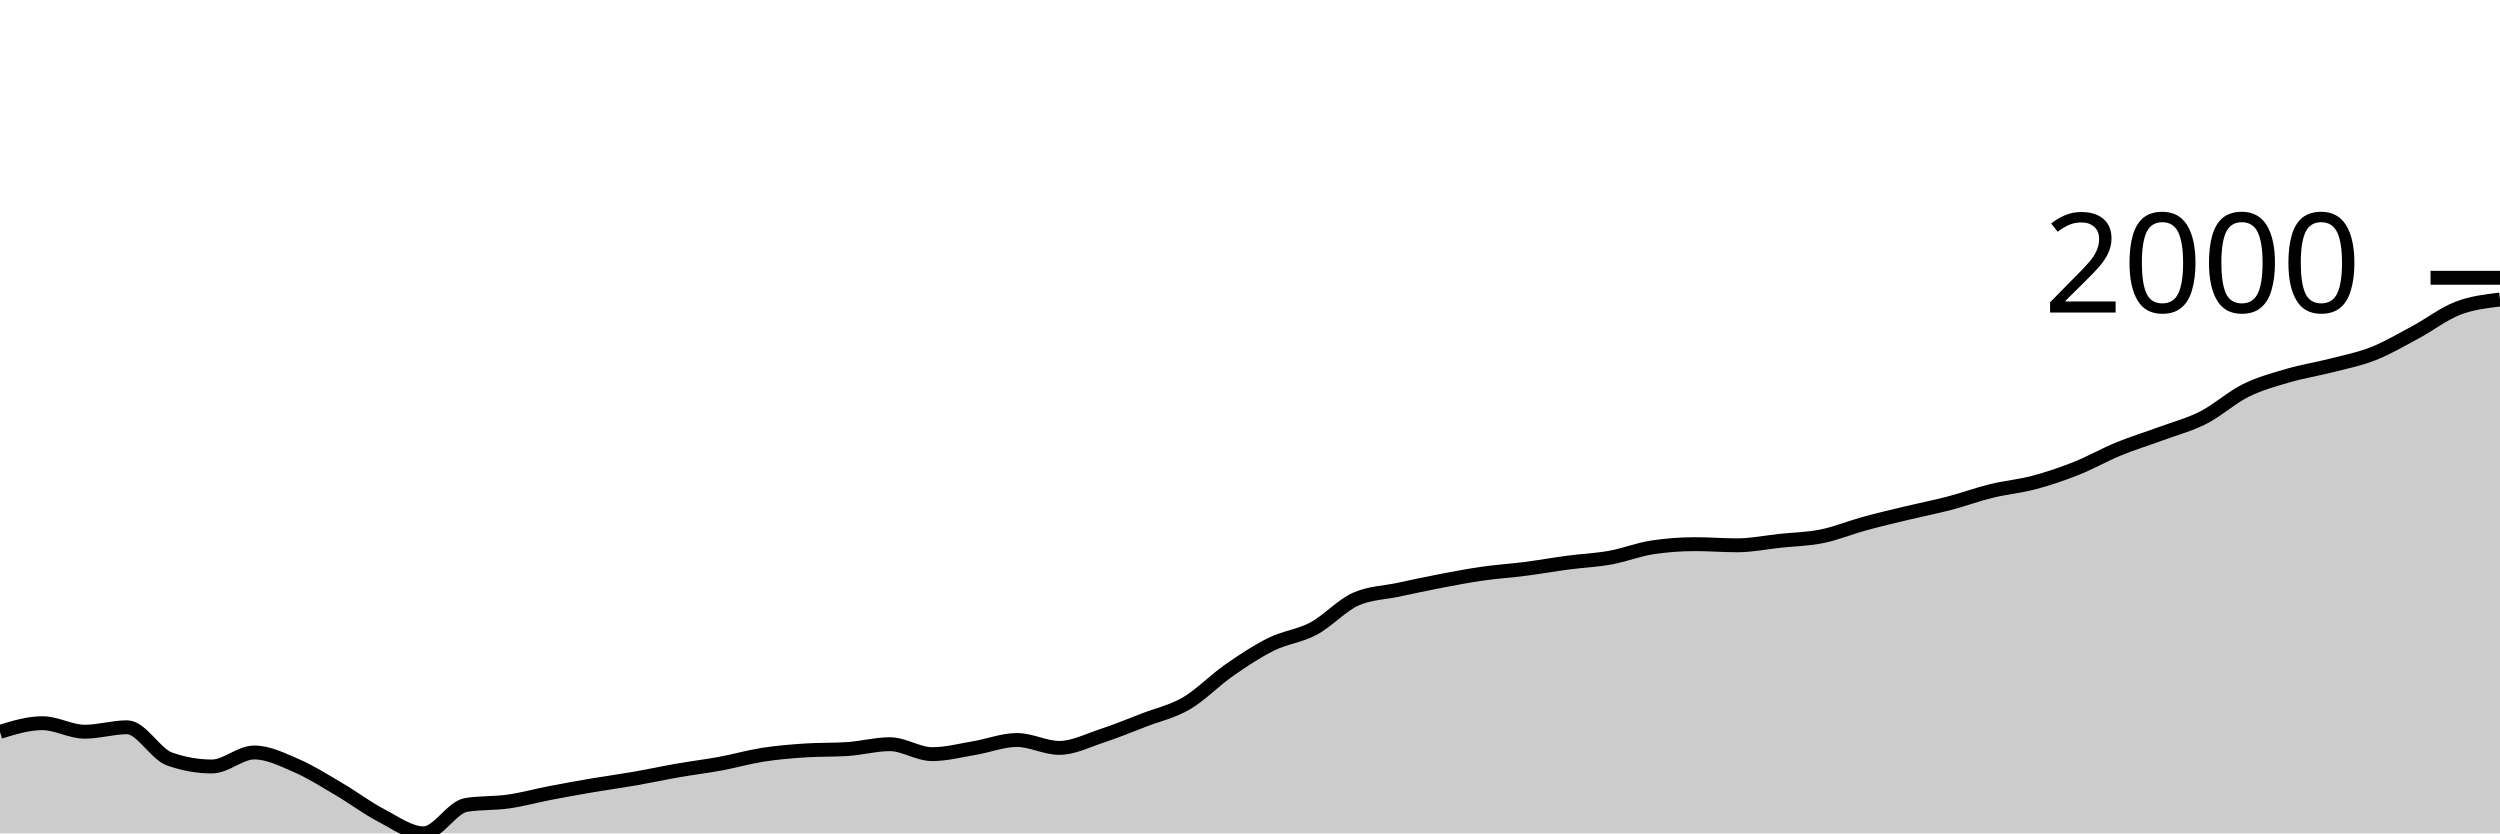
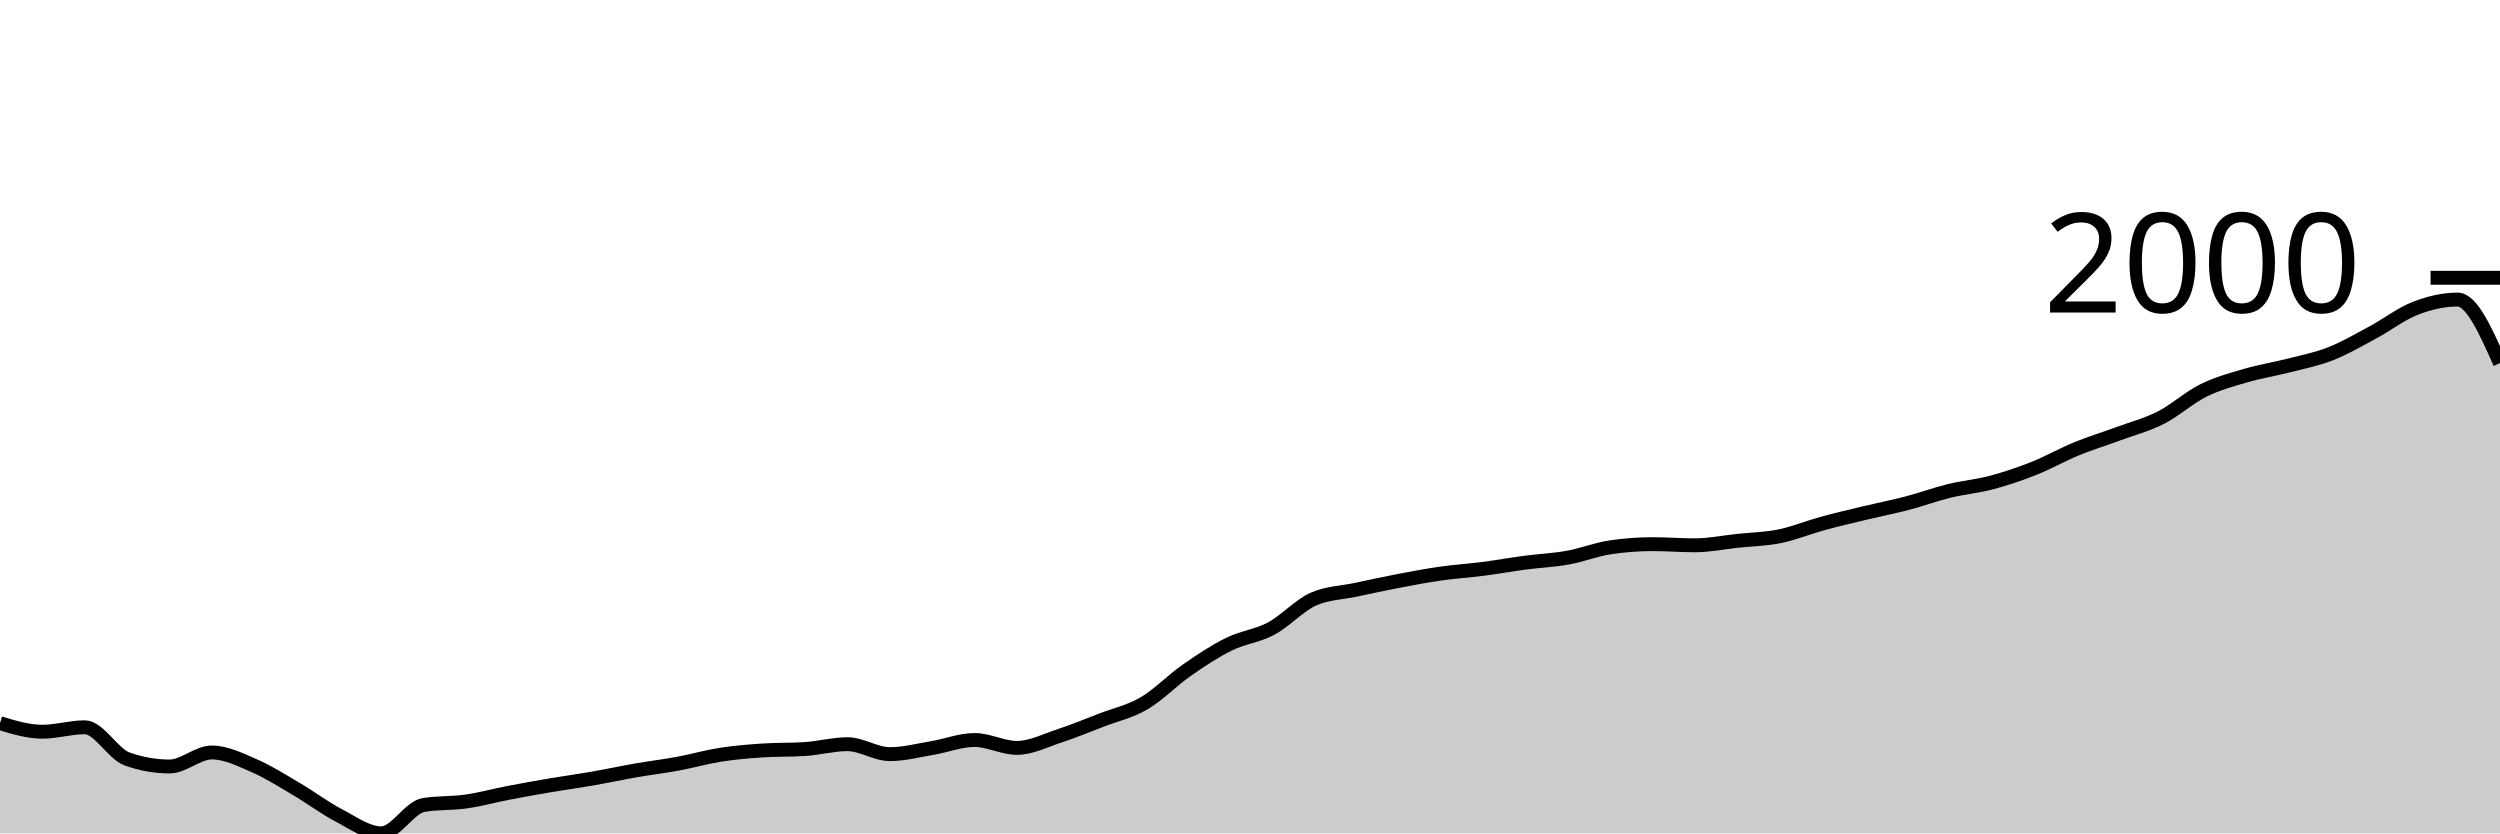
<svg xmlns="http://www.w3.org/2000/svg" viewBox="0 0 180 60">
  <g transform="translate(0,20)">
-     <path class="area" fill="rgba(0, 0, 0, 0.2)" d="M0,32.693C1.017,32.381,2.034,32.07,3.051,32.07C4.068,32.07,5.085,32.684,6.102,32.684C7.119,32.684,8.136,32.363,9.153,32.363C10.169,32.363,11.186,34.285,12.203,34.646C13.22,35.006,14.237,35.187,15.254,35.187C16.271,35.187,17.288,34.178,18.305,34.178C19.322,34.178,20.339,34.692,21.356,35.132C22.373,35.572,23.39,36.221,24.407,36.819C25.424,37.416,26.441,38.186,27.458,38.716C28.475,39.247,29.492,40,30.508,40C31.525,40,32.542,38.121,33.559,37.956C34.576,37.791,35.593,37.853,36.61,37.708C37.627,37.563,38.644,37.28,39.661,37.085C40.678,36.889,41.695,36.707,42.712,36.534C43.729,36.362,44.746,36.226,45.763,36.049C46.78,35.871,47.797,35.648,48.814,35.471C49.831,35.294,50.847,35.173,51.864,34.985C52.881,34.797,53.898,34.502,54.915,34.343C55.932,34.184,56.949,34.099,57.966,34.032C58.983,33.964,60,33.998,61.017,33.931C62.034,33.864,63.051,33.582,64.068,33.582C65.085,33.582,66.102,34.298,67.119,34.298C68.136,34.298,69.153,34.027,70.169,33.857C71.186,33.688,72.203,33.28,73.22,33.28C74.237,33.28,75.254,33.848,76.271,33.848C77.288,33.848,78.305,33.321,79.322,32.986C80.339,32.652,81.356,32.232,82.373,31.84C83.39,31.449,84.407,31.234,85.424,30.639C86.441,30.045,87.458,28.983,88.475,28.274C89.492,27.565,90.508,26.888,91.525,26.386C92.542,25.883,93.559,25.8,94.576,25.258C95.593,24.715,96.61,23.577,97.627,23.131C98.644,22.685,99.661,22.679,100.678,22.462C101.695,22.245,102.712,22.023,103.729,21.829C104.746,21.635,105.763,21.442,106.78,21.297C107.797,21.152,108.814,21.089,109.831,20.958C110.847,20.827,111.864,20.643,112.881,20.509C113.898,20.374,114.915,20.335,115.932,20.151C116.949,19.968,117.966,19.561,118.983,19.409C120,19.256,121.017,19.179,122.034,19.179C123.051,19.179,124.068,19.262,125.085,19.262C126.102,19.262,127.119,19.05,128.136,18.941C129.153,18.833,130.169,18.817,131.186,18.611C132.203,18.405,133.22,17.982,134.237,17.703C135.254,17.425,136.271,17.187,137.288,16.942C138.305,16.698,139.322,16.502,140.339,16.237C141.356,15.971,142.373,15.596,143.39,15.347C144.407,15.098,145.424,15.013,146.441,14.742C147.458,14.472,148.475,14.128,149.492,13.725C150.508,13.321,151.525,12.739,152.542,12.322C153.559,11.905,154.576,11.598,155.593,11.222C156.61,10.846,157.627,10.584,158.644,10.066C159.661,9.548,160.678,8.618,161.695,8.114C162.712,7.609,163.729,7.339,164.746,7.041C165.763,6.743,166.78,6.587,167.797,6.326C168.814,6.065,169.831,5.872,170.847,5.473C171.864,5.074,172.881,4.479,173.898,3.933C174.915,3.388,175.932,2.595,176.949,2.2C177.966,1.806,178.983,1.687,180,1.568L180,40C178.983,40,177.966,40,176.949,40C175.932,40,174.915,40,173.898,40C172.881,40,171.864,40,170.847,40C169.831,40,168.814,40,167.797,40C166.78,40,165.763,40,164.746,40C163.729,40,162.712,40,161.695,40C160.678,40,159.661,40,158.644,40C157.627,40,156.61,40,155.593,40C154.576,40,153.559,40,152.542,40C151.525,40,150.508,40,149.492,40C148.475,40,147.458,40,146.441,40C145.424,40,144.407,40,143.39,40C142.373,40,141.356,40,140.339,40C139.322,40,138.305,40,137.288,40C136.271,40,135.254,40,134.237,40C133.22,40,132.203,40,131.186,40C130.169,40,129.153,40,128.136,40C127.119,40,126.102,40,125.085,40C124.068,40,123.051,40,122.034,40C121.017,40,120,40,118.983,40C117.966,40,116.949,40,115.932,40C114.915,40,113.898,40,112.881,40C111.864,40,110.847,40,109.831,40C108.814,40,107.797,40,106.78,40C105.763,40,104.746,40,103.729,40C102.712,40,101.695,40,100.678,40C99.661,40,98.644,40,97.627,40C96.61,40,95.593,40,94.576,40C93.559,40,92.542,40,91.525,40C90.508,40,89.492,40,88.475,40C87.458,40,86.441,40,85.424,40C84.407,40,83.39,40,82.373,40C81.356,40,80.339,40,79.322,40C78.305,40,77.288,40,76.271,40C75.254,40,74.237,40,73.22,40C72.203,40,71.186,40,70.169,40C69.153,40,68.136,40,67.119,40C66.102,40,65.085,40,64.068,40C63.051,40,62.034,40,61.017,40C60,40,58.983,40,57.966,40C56.949,40,55.932,40,54.915,40C53.898,40,52.881,40,51.864,40C50.847,40,49.831,40,48.814,40C47.797,40,46.78,40,45.763,40C44.746,40,43.729,40,42.712,40C41.695,40,40.678,40,39.661,40C38.644,40,37.627,40,36.61,40C35.593,40,34.576,40,33.559,40C32.542,40,31.525,40,30.508,40C29.492,40,28.475,40,27.458,40C26.441,40,25.424,40,24.407,40C23.39,40,22.373,40,21.356,40C20.339,40,19.322,40,18.305,40C17.288,40,16.271,40,15.254,40C14.237,40,13.22,40,12.203,40C11.186,40,10.169,40,9.153,40C8.136,40,7.119,40,6.102,40C5.085,40,4.068,40,3.051,40C2.034,40,1.017,40,0,40Z" />
-     <path class="line" stroke="black" fill="none" d="M0,32.693C1.017,32.381,2.034,32.07,3.051,32.07C4.068,32.07,5.085,32.684,6.102,32.684C7.119,32.684,8.136,32.363,9.153,32.363C10.169,32.363,11.186,34.285,12.203,34.646C13.22,35.006,14.237,35.187,15.254,35.187C16.271,35.187,17.288,34.178,18.305,34.178C19.322,34.178,20.339,34.692,21.356,35.132C22.373,35.572,23.39,36.221,24.407,36.819C25.424,37.416,26.441,38.186,27.458,38.716C28.475,39.247,29.492,40,30.508,40C31.525,40,32.542,38.121,33.559,37.956C34.576,37.791,35.593,37.853,36.61,37.708C37.627,37.563,38.644,37.28,39.661,37.085C40.678,36.889,41.695,36.707,42.712,36.534C43.729,36.362,44.746,36.226,45.763,36.049C46.78,35.871,47.797,35.648,48.814,35.471C49.831,35.294,50.847,35.173,51.864,34.985C52.881,34.797,53.898,34.502,54.915,34.343C55.932,34.184,56.949,34.099,57.966,34.032C58.983,33.964,60,33.998,61.017,33.931C62.034,33.864,63.051,33.582,64.068,33.582C65.085,33.582,66.102,34.298,67.119,34.298C68.136,34.298,69.153,34.027,70.169,33.857C71.186,33.688,72.203,33.28,73.22,33.28C74.237,33.28,75.254,33.848,76.271,33.848C77.288,33.848,78.305,33.321,79.322,32.986C80.339,32.652,81.356,32.232,82.373,31.84C83.39,31.449,84.407,31.234,85.424,30.639C86.441,30.045,87.458,28.983,88.475,28.274C89.492,27.565,90.508,26.888,91.525,26.386C92.542,25.883,93.559,25.8,94.576,25.258C95.593,24.715,96.61,23.577,97.627,23.131C98.644,22.685,99.661,22.679,100.678,22.462C101.695,22.245,102.712,22.023,103.729,21.829C104.746,21.635,105.763,21.442,106.78,21.297C107.797,21.152,108.814,21.089,109.831,20.958C110.847,20.827,111.864,20.643,112.881,20.509C113.898,20.374,114.915,20.335,115.932,20.151C116.949,19.968,117.966,19.561,118.983,19.409C120,19.256,121.017,19.179,122.034,19.179C123.051,19.179,124.068,19.262,125.085,19.262C126.102,19.262,127.119,19.05,128.136,18.941C129.153,18.833,130.169,18.817,131.186,18.611C132.203,18.405,133.22,17.982,134.237,17.703C135.254,17.425,136.271,17.187,137.288,16.942C138.305,16.698,139.322,16.502,140.339,16.237C141.356,15.971,142.373,15.596,143.39,15.347C144.407,15.098,145.424,15.013,146.441,14.742C147.458,14.472,148.475,14.128,149.492,13.725C150.508,13.321,151.525,12.739,152.542,12.322C153.559,11.905,154.576,11.598,155.593,11.222C156.61,10.846,157.627,10.584,158.644,10.066C159.661,9.548,160.678,8.618,161.695,8.114C162.712,7.609,163.729,7.339,164.746,7.041C165.763,6.743,166.78,6.587,167.797,6.326C168.814,6.065,169.831,5.872,170.847,5.473C171.864,5.074,172.881,4.479,173.898,3.933C174.915,3.388,175.932,2.595,176.949,2.2C177.966,1.806,178.983,1.687,180,1.568" />
+     <path class="area" fill="rgba(0, 0, 0, 0.2)" d="M0,32.07C1.017,32.377,2.034,32.684,3.051,32.684C4.068,32.684,5.085,32.363,6.102,32.363C7.119,32.363,8.136,34.285,9.153,34.646C10.169,35.006,11.186,35.187,12.203,35.187C13.22,35.187,14.237,34.178,15.254,34.178C16.271,34.178,17.288,34.692,18.305,35.132C19.322,35.572,20.339,36.221,21.356,36.819C22.373,37.416,23.39,38.186,24.407,38.716C25.424,39.247,26.441,40,27.458,40C28.475,40,29.492,38.121,30.508,37.956C31.525,37.791,32.542,37.853,33.559,37.708C34.576,37.563,35.593,37.28,36.61,37.085C37.627,36.889,38.644,36.707,39.661,36.534C40.678,36.362,41.695,36.226,42.712,36.049C43.729,35.871,44.746,35.648,45.763,35.471C46.78,35.294,47.797,35.173,48.814,34.985C49.831,34.797,50.847,34.502,51.864,34.343C52.881,34.184,53.898,34.099,54.915,34.032C55.932,33.964,56.949,33.998,57.966,33.931C58.983,33.864,60,33.582,61.017,33.582C62.034,33.582,63.051,34.298,64.068,34.298C65.085,34.298,66.102,34.027,67.119,33.857C68.136,33.688,69.153,33.28,70.169,33.28C71.186,33.28,72.203,33.848,73.22,33.848C74.237,33.848,75.254,33.321,76.271,32.986C77.288,32.652,78.305,32.232,79.322,31.84C80.339,31.449,81.356,31.234,82.373,30.639C83.39,30.045,84.407,28.983,85.424,28.274C86.441,27.565,87.458,26.888,88.475,26.386C89.492,25.883,90.508,25.8,91.525,25.258C92.542,24.715,93.559,23.577,94.576,23.131C95.593,22.685,96.61,22.679,97.627,22.462C98.644,22.245,99.661,22.023,100.678,21.829C101.695,21.635,102.712,21.442,103.729,21.297C104.746,21.152,105.763,21.089,106.78,20.958C107.797,20.827,108.814,20.643,109.831,20.509C110.847,20.374,111.864,20.335,112.881,20.151C113.898,19.968,114.915,19.561,115.932,19.409C116.949,19.256,117.966,19.179,118.983,19.179C120,19.179,121.017,19.262,122.034,19.262C123.051,19.262,124.068,19.05,125.085,18.941C126.102,18.833,127.119,18.817,128.136,18.611C129.153,18.405,130.169,17.982,131.186,17.703C132.203,17.425,133.22,17.187,134.237,16.942C135.254,16.698,136.271,16.502,137.288,16.237C138.305,15.971,139.322,15.596,140.339,15.347C141.356,15.098,142.373,15.013,143.39,14.742C144.407,14.472,145.424,14.128,146.441,13.725C147.458,13.321,148.475,12.739,149.492,12.322C150.508,11.905,151.525,11.598,152.542,11.222C153.559,10.846,154.576,10.584,155.593,10.066C156.61,9.548,157.627,8.618,158.644,8.114C159.661,7.609,160.678,7.339,161.695,7.041C162.712,6.743,163.729,6.587,164.746,6.326C165.763,6.065,166.78,5.872,167.797,5.473C168.814,5.074,169.831,4.479,170.847,3.933C171.864,3.388,172.881,2.595,173.898,2.2C174.915,1.806,175.932,1.568,176.949,1.568C177.966,1.568,178.983,3.855,180,6.143L180,40C178.983,40,177.966,40,176.949,40C175.932,40,174.915,40,173.898,40C172.881,40,171.864,40,170.847,40C169.831,40,168.814,40,167.797,40C166.78,40,165.763,40,164.746,40C163.729,40,162.712,40,161.695,40C160.678,40,159.661,40,158.644,40C157.627,40,156.61,40,155.593,40C154.576,40,153.559,40,152.542,40C151.525,40,150.508,40,149.492,40C148.475,40,147.458,40,146.441,40C145.424,40,144.407,40,143.39,40C142.373,40,141.356,40,140.339,40C139.322,40,138.305,40,137.288,40C136.271,40,135.254,40,134.237,40C133.22,40,132.203,40,131.186,40C130.169,40,129.153,40,128.136,40C127.119,40,126.102,40,125.085,40C124.068,40,123.051,40,122.034,40C121.017,40,120,40,118.983,40C117.966,40,116.949,40,115.932,40C114.915,40,113.898,40,112.881,40C111.864,40,110.847,40,109.831,40C108.814,40,107.797,40,106.78,40C105.763,40,104.746,40,103.729,40C102.712,40,101.695,40,100.678,40C99.661,40,98.644,40,97.627,40C96.61,40,95.593,40,94.576,40C93.559,40,92.542,40,91.525,40C90.508,40,89.492,40,88.475,40C87.458,40,86.441,40,85.424,40C84.407,40,83.39,40,82.373,40C81.356,40,80.339,40,79.322,40C78.305,40,77.288,40,76.271,40C75.254,40,74.237,40,73.22,40C72.203,40,71.186,40,70.169,40C69.153,40,68.136,40,67.119,40C66.102,40,65.085,40,64.068,40C63.051,40,62.034,40,61.017,40C60,40,58.983,40,57.966,40C56.949,40,55.932,40,54.915,40C53.898,40,52.881,40,51.864,40C50.847,40,49.831,40,48.814,40C47.797,40,46.78,40,45.763,40C44.746,40,43.729,40,42.712,40C41.695,40,40.678,40,39.661,40C38.644,40,37.627,40,36.61,40C35.593,40,34.576,40,33.559,40C32.542,40,31.525,40,30.508,40C29.492,40,28.475,40,27.458,40C26.441,40,25.424,40,24.407,40C23.39,40,22.373,40,21.356,40C20.339,40,19.322,40,18.305,40C17.288,40,16.271,40,15.254,40C14.237,40,13.22,40,12.203,40C11.186,40,10.169,40,9.153,40C8.136,40,7.119,40,6.102,40C5.085,40,4.068,40,3.051,40C2.034,40,1.017,40,0,40Z" />
+     <path class="line" stroke="black" fill="none" d="M0,32.07C1.017,32.377,2.034,32.684,3.051,32.684C4.068,32.684,5.085,32.363,6.102,32.363C7.119,32.363,8.136,34.285,9.153,34.646C10.169,35.006,11.186,35.187,12.203,35.187C13.22,35.187,14.237,34.178,15.254,34.178C16.271,34.178,17.288,34.692,18.305,35.132C19.322,35.572,20.339,36.221,21.356,36.819C22.373,37.416,23.39,38.186,24.407,38.716C25.424,39.247,26.441,40,27.458,40C28.475,40,29.492,38.121,30.508,37.956C31.525,37.791,32.542,37.853,33.559,37.708C34.576,37.563,35.593,37.28,36.61,37.085C37.627,36.889,38.644,36.707,39.661,36.534C40.678,36.362,41.695,36.226,42.712,36.049C43.729,35.871,44.746,35.648,45.763,35.471C46.78,35.294,47.797,35.173,48.814,34.985C49.831,34.797,50.847,34.502,51.864,34.343C52.881,34.184,53.898,34.099,54.915,34.032C55.932,33.964,56.949,33.998,57.966,33.931C58.983,33.864,60,33.582,61.017,33.582C62.034,33.582,63.051,34.298,64.068,34.298C65.085,34.298,66.102,34.027,67.119,33.857C68.136,33.688,69.153,33.28,70.169,33.28C71.186,33.28,72.203,33.848,73.22,33.848C74.237,33.848,75.254,33.321,76.271,32.986C77.288,32.652,78.305,32.232,79.322,31.84C80.339,31.449,81.356,31.234,82.373,30.639C83.39,30.045,84.407,28.983,85.424,28.274C86.441,27.565,87.458,26.888,88.475,26.386C89.492,25.883,90.508,25.8,91.525,25.258C92.542,24.715,93.559,23.577,94.576,23.131C95.593,22.685,96.61,22.679,97.627,22.462C98.644,22.245,99.661,22.023,100.678,21.829C101.695,21.635,102.712,21.442,103.729,21.297C104.746,21.152,105.763,21.089,106.78,20.958C107.797,20.827,108.814,20.643,109.831,20.509C110.847,20.374,111.864,20.335,112.881,20.151C113.898,19.968,114.915,19.561,115.932,19.409C116.949,19.256,117.966,19.179,118.983,19.179C120,19.179,121.017,19.262,122.034,19.262C123.051,19.262,124.068,19.05,125.085,18.941C126.102,18.833,127.119,18.817,128.136,18.611C129.153,18.405,130.169,17.982,131.186,17.703C132.203,17.425,133.22,17.187,134.237,16.942C135.254,16.698,136.271,16.502,137.288,16.237C138.305,15.971,139.322,15.596,140.339,15.347C141.356,15.098,142.373,15.013,143.39,14.742C144.407,14.472,145.424,14.128,146.441,13.725C147.458,13.321,148.475,12.739,149.492,12.322C150.508,11.905,151.525,11.598,152.542,11.222C153.559,10.846,154.576,10.584,155.593,10.066C156.61,9.548,157.627,8.618,158.644,8.114C159.661,7.609,160.678,7.339,161.695,7.041C162.712,6.743,163.729,6.587,164.746,6.326C165.763,6.065,166.78,5.872,167.797,5.473C168.814,5.074,169.831,4.479,170.847,3.933C171.864,3.388,172.881,2.595,173.898,2.2C174.915,1.806,175.932,1.568,176.949,1.568C177.966,1.568,178.983,3.855,180,6.143" />
    <path class="axis-ceiling" stroke-width="1" stroke="black" fill="none" d="M175,0L180,0" />
    <text class="axis-ceiling-label" font-family="sans-serif" text-anchor="end" font-size="10px" x="170" y="2.5">2000</text>
  </g>
</svg>
